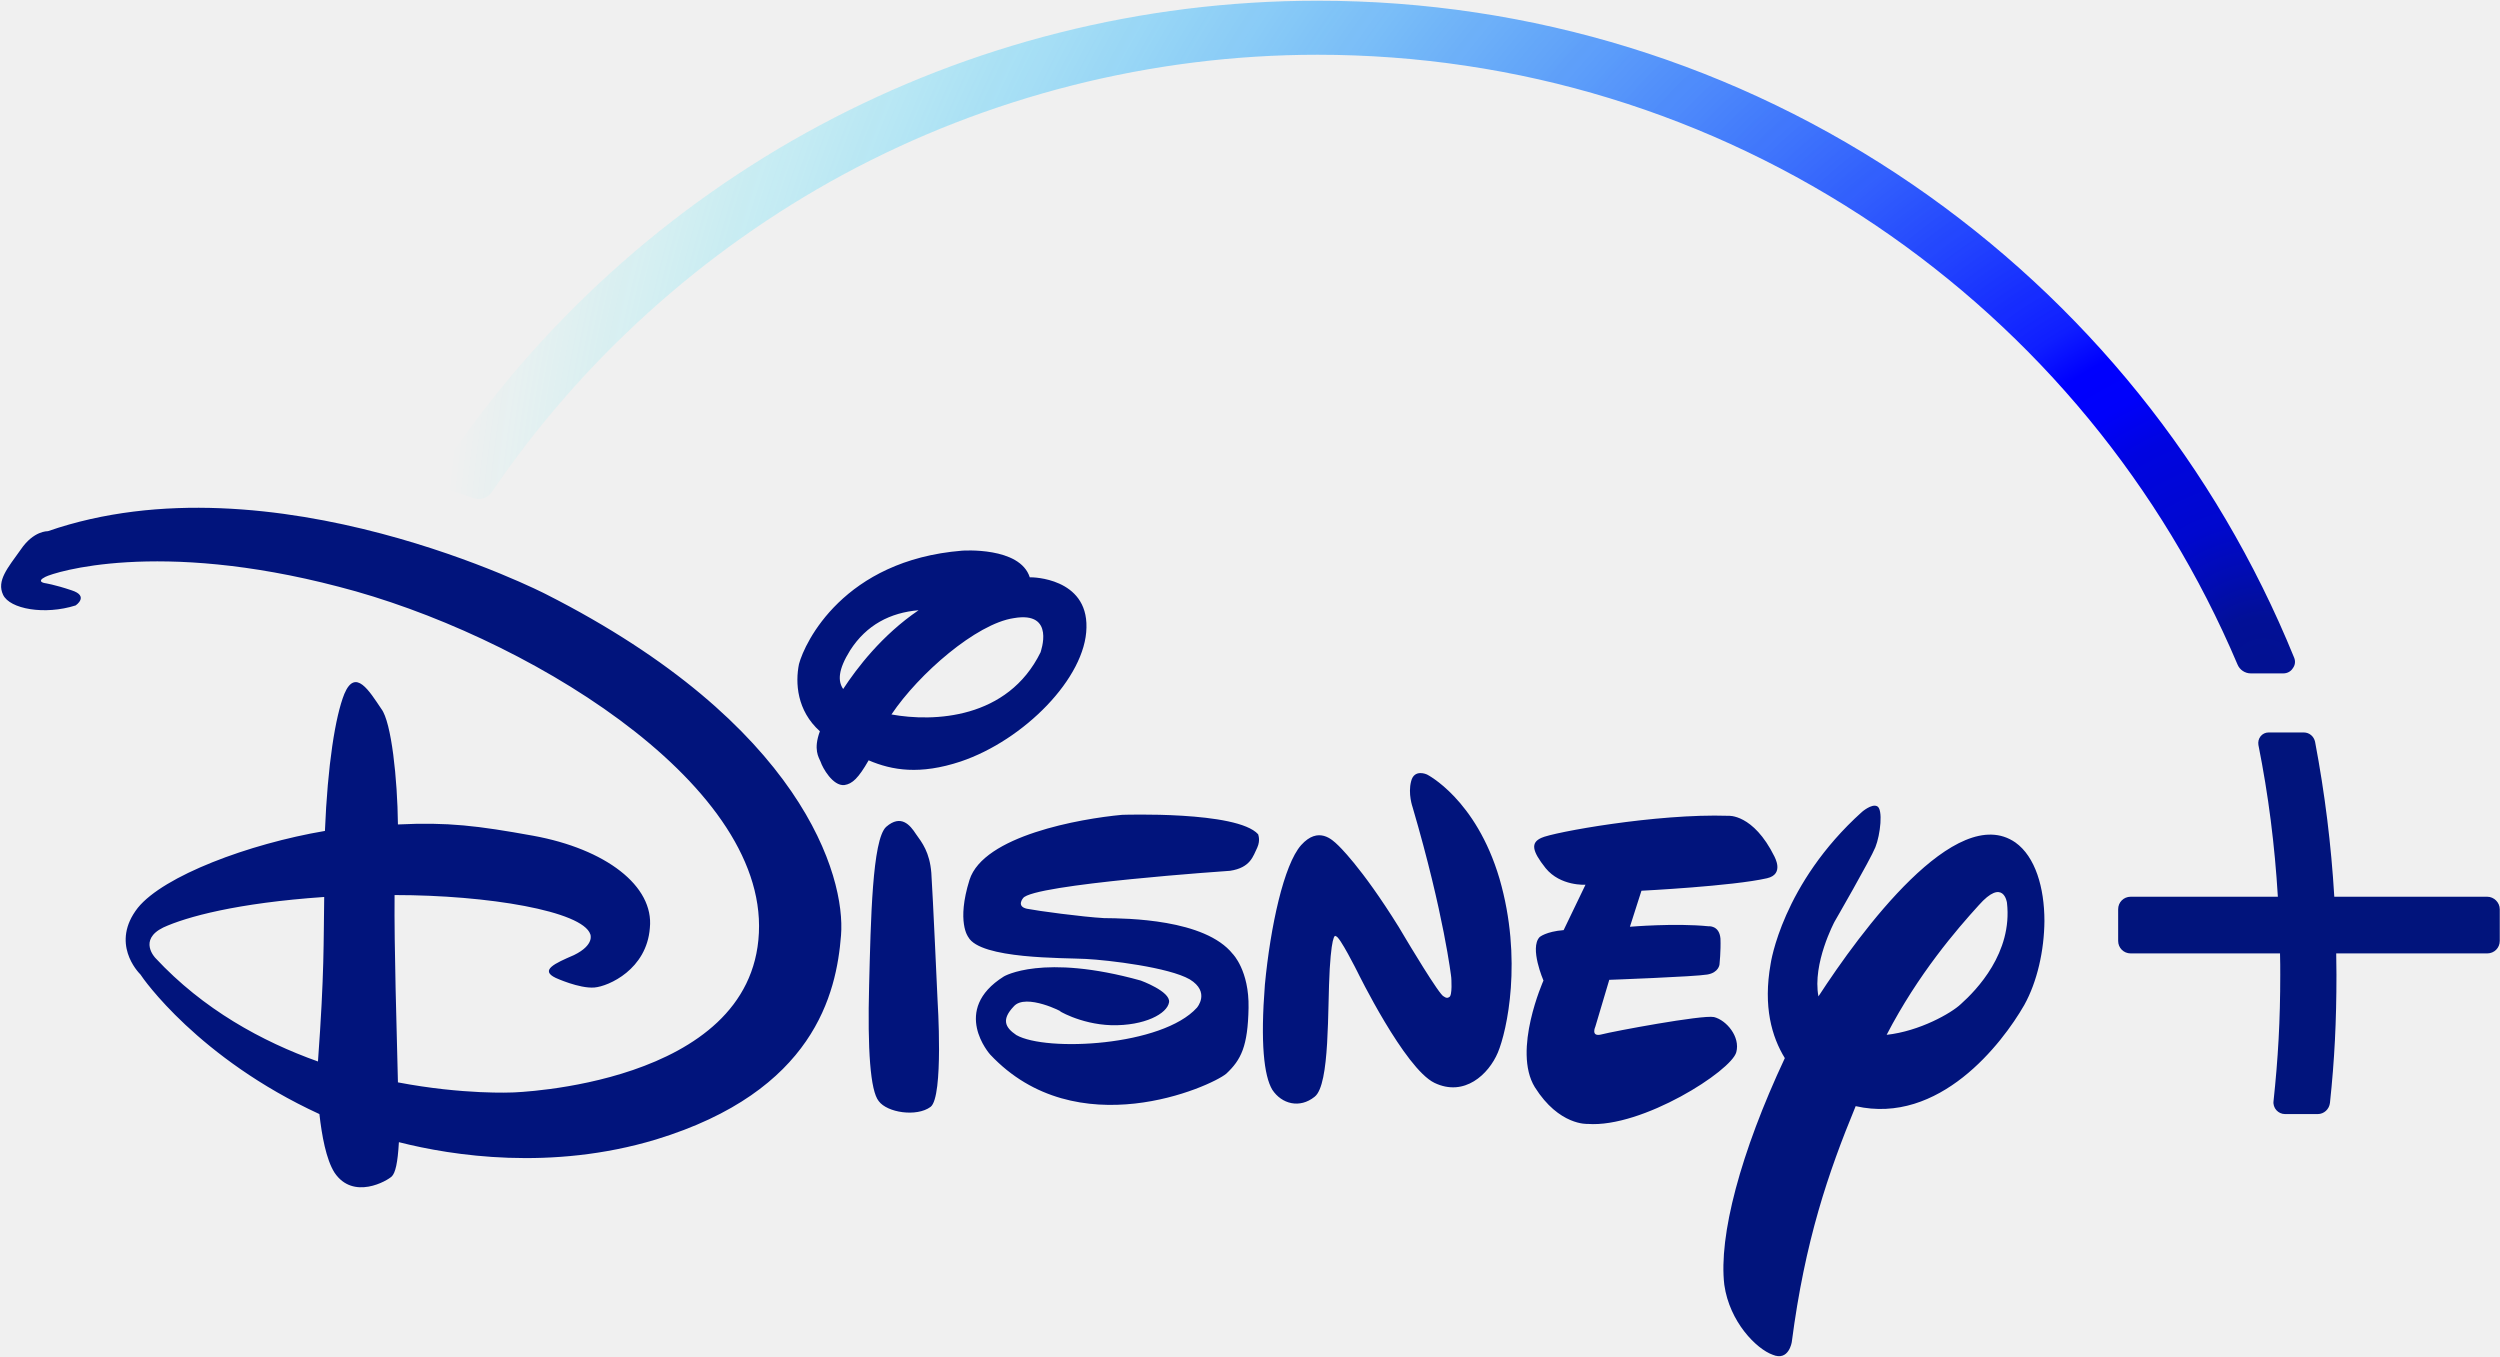
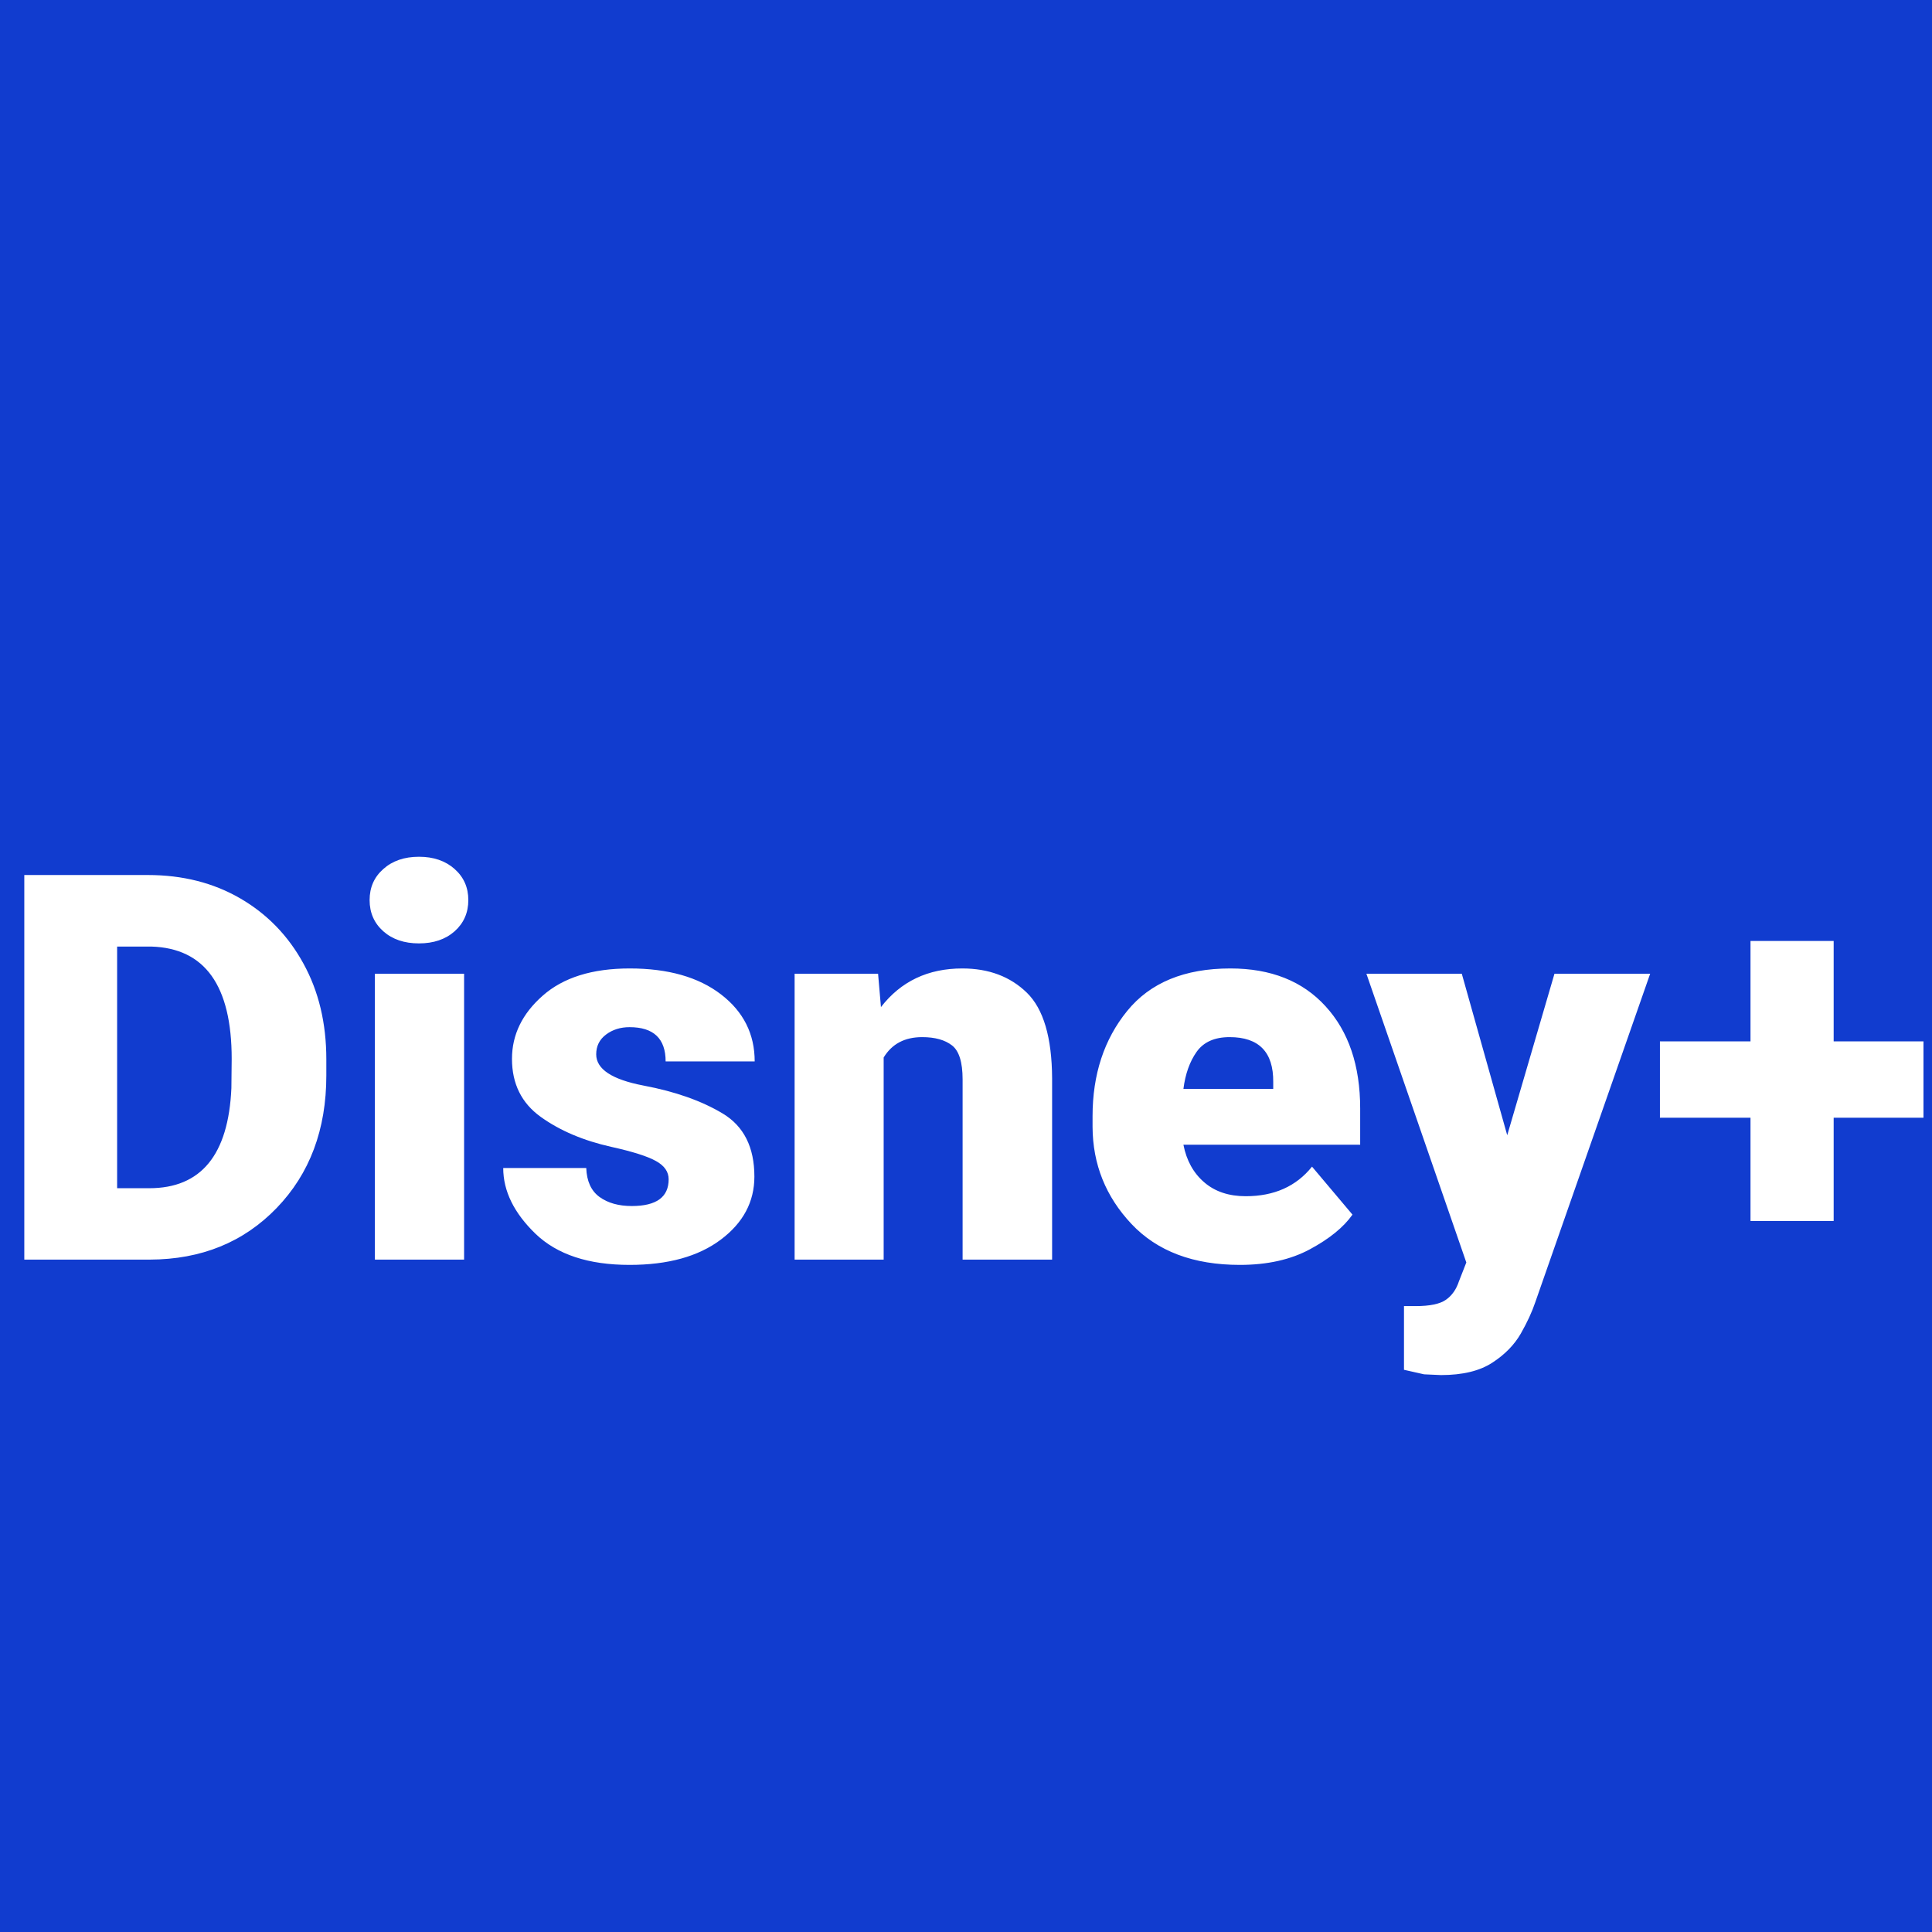
- <svg xmlns="http://www.w3.org/2000/svg" width="1041px" height="565px" viewBox="0 0 1041 565" version="1.1">
-   <g id="Layer_1">
-     <g id="group">
-       <g id="group-1">
-         <g id="group-2">
-           <path id="Path" d="M735.8 365.7 C721.4 369 683.5 370.9 683.5 370.9 L678.7 385.9 C678.7 385.9 697.6 384.3 711.4 385.7 711.4 385.7 715.9 385.2 716.4 390.8 716.6 396 716 401.6 716 401.6 716 401.6 715.7 405 710.9 405.8 705.7 406.7 670.1 408 670.1 408 L664.3 427.5 C664.3 427.5 662.2 432 667 430.7 671.5 429.5 708.8 422.5 713.7 423.5 718.9 424.8 724.7 431.7 723 438.1 721 445.9 683.8 469.7 661.1 468 661.1 468 649.2 468.8 639.1 452.7 629.7 437.4 642.7 408.3 642.7 408.3 642.7 408.3 636.8 394.7 641.1 390.2 641.1 390.2 643.7 387.9 651.1 387.3 L660.2 368.4 C660.2 368.4 649.8 369.1 643.6 361.5 637.8 354.2 637.4 350.9 641.8 348.9 646.5 346.6 689.8 338.7 719.6 339.7 719.6 339.7 730 338.7 738.9 356.7 738.8 356.7 743.2 364 735.8 365.7 Z M623.7 438.3 C619.9 447.3 609.8 456.9 597.3 450.9 584.9 444.9 565.2 404.6 565.2 404.6 565.2 404.6 557.7 389.6 556.3 389.9 556.3 389.9 554.7 387 553.7 403.4 552.7 419.8 553.9 451.7 547.4 456.7 541.2 461.7 533.7 459.7 529.8 453.8 526.3 448 524.8 434.2 526.7 410 529 385.8 534.6 360 541.8 351.9 549 343.9 554.8 349.7 557 351.8 557 351.8 566.6 360.5 582.5 386.1 L585.3 390.8 C585.3 390.8 599.7 415 601.2 414.9 601.2 414.9 602.4 416 603.4 415.2 604.9 414.8 604.3 407 604.3 407 604.3 407 601.3 380.7 588.2 336.1 588.2 336.1 586.2 330.5 587.6 325.3 588.9 320 594.2 322.5 594.2 322.5 594.2 322.5 614.6 332.7 624.4 365.9 634.1 399.4 627.5 429.3 623.7 438.3 Z M523.5 353 C521.8 356.4 520.8 361.3 512.2 362.6 512.2 362.6 429.9 368.2 426 374 426 374 423.1 377.4 427.6 378.4 432.1 379.3 450.7 381.8 459.7 382.3 469.3 382.4 501.7 382.7 513.3 397.2 513.3 397.2 520.2 404.1 519.9 419.7 519.6 435.7 516.8 441.3 510.6 447.1 504.1 452.5 448.3 477.5 412.3 439.1 412.3 439.1 395.7 420.6 418 406.6 418 406.6 434.1 396.9 475 408.3 475 408.3 487.4 412.8 486.8 417.3 486.1 422.1 476.6 427.2 462.8 426.9 449.4 426.5 439.6 420.1 441.5 421.1 443.3 421.8 427.1 413.3 422.1 419.1 417.1 424.4 418.3 427.7 423.2 431 435.7 438.1 484 435.6 498.4 419.6 498.4 419.6 504.1 413.1 495.4 407.8 486.7 402.8 461.8 399.8 452.1 399.3 442.8 398.8 408.2 399.4 403.2 390.2 403.2 390.2 398.2 384 403.7 366.4 409.5 348 449.8 340.9 467.2 339.3 467.2 339.3 515.1 337.6 523.9 347.4 523.8 347.4 525 349.7 523.5 353 Z M387.5 460.9 C381.7 465.2 369.4 463.3 365.9 458.5 362.4 454.2 361.2 437.1 361.9 410.3 362.6 383.2 363.2 349.6 369 344.3 375.2 338.9 379 343.6 381.4 347.3 384 350.9 387.1 354.9 387.8 363.4 388.4 371.9 390.4 416.5 390.4 416.5 390.4 416.5 393 456.7 387.5 460.9 Z M400 317.1 C383.1 322.7 371.5 320.8 361.7 316.6 357.4 324.1 354.9 326.4 351.6 326.9 346.8 327.4 342.5 319.7 341.7 317.2 340.9 315.3 338.6 312.1 341.4 304.5 331.8 295.9 331.1 284.3 332.7 276.5 335.1 267.5 351.3 233.3 400.6 229.3 400.6 229.3 424.7 227.5 428.8 240.4 L429.5 240.4 C429.5 240.4 452.9 240.5 452.4 261.3 452.1 282.2 426.4 308.2 400 317.1 Z M354 270.8 C349 278.8 348.8 283.6 351.1 286.9 356.8 278.2 367.2 264.5 382.5 254.1 370.7 255.1 360.8 260.2 354 270.8 Z M422.1 257.4 C406.6 259.7 382.6 280.5 371.2 297.5 388.7 300.7 419.6 299.5 433.3 271.6 433.2 271.6 439.8 254.3 422.1 257.4 Z M842.9 418.5 C833.6 434.7 807.5 468.5 772.7 460.6 761.2 488.5 751.6 516.6 746.1 558.8 746.1 558.8 744.9 567 738.1 564.1 731.4 561.7 720.2 550.5 718 535 715.6 514.6 724.7 480.1 743.2 440.6 737.8 431.8 734.1 419.2 737.3 401.3 737.3 401.3 742 368.1 775.3 338.1 775.3 338.1 779.3 334.6 781.6 335.7 784.2 336.8 783 347.6 780.9 352.8 778.8 358 763.9 383.8 763.9 383.8 763.9 383.8 754.6 401.2 757.2 414.9 774.7 388 814.5 333.7 839.2 350.8 847.5 356.7 851.3 369.6 851.3 383.5 851.2 395.8 848.3 408.8 842.9 418.5 Z M835.7 375.9 C835.7 375.9 834.3 365.2 823.9 377 814.9 386.9 798.7 405.6 785.6 430.9 799.3 429.4 812.5 421.9 816.5 418.1 823 412.3 838.1 396.7 835.7 375.9 Z M350.2 389.5 C348.3 413.7 339 454.4 273.1 474.5 229.6 487.6 188.5 481.3 166.1 475.6 165.6 484.5 164.6 488.3 163.2 489.8 161.3 491.7 147.1 499.9 139.3 488.3 135.8 482.8 134 472.8 133 463.9 82.6 440.7 59.4 407.3 58.5 405.8 57.4 404.7 45.9 392.7 57.4 378 68.2 364.7 103.5 351.4 135.3 346 136.4 318.8 139.6 298.3 143.4 288.9 148 278 153.8 287.8 158.8 295.2 163 300.7 165.5 324.4 165.7 343.3 186.5 342.3 198.8 343.8 222 348 252.2 353.5 272.4 368.9 270.6 386.4 269.3 403.6 253.5 410.7 247.5 411.2 241.2 411.7 231.4 407.2 231.4 407.2 224.7 404 230.9 401.2 239 397.7 247.8 393.4 245.8 389 245.8 389 242.5 379.4 203.3 372.7 164.3 372.7 164.1 394.2 165.2 429.9 165.7 450.7 193 455.9 213.4 454.9 213.4 454.9 213.4 454.9 313 452.1 316 388.5 319.1 324.8 216.7 263.7 141 244.3 65.4 224.5 22.6 238.3 18.9 240.2 14.9 242.2 18.6 242.8 18.6 242.8 18.6 242.8 22.7 243.4 29.8 245.8 37.3 248.2 31.5 252.1 31.5 252.1 18.6 256.2 4.1 253.6 1.3 247.7 -1.5 241.8 3.2 236.5 8.6 228.9 14 220.9 19.9 221.2 19.9 221.2 113.4 188.8 227.3 247.4 227.3 247.4 334 301.5 352.2 364.9 350.2 389.5 Z M68 386.2 C57.4 391.4 64.7 398.9 64.7 398.9 84.6 420.3 109.1 433.7 132.4 442 135.1 405.1 134.7 392.1 135 373.5 98.6 376 77.6 381.8 68 386.2 Z" fill="#01147c" fill-opacity="1" stroke="none" />
-         </g>
-       </g>
-       <g id="group-3">
-         <g id="group-4">
-           <g id="group-5">
-             <path id="Path-1" d="M1040.9 378.6 L1040.9 391.8 C1040.9 394.7 1038.6 397 1035.7 397 L972.8 397 C972.8 400.3 972.9 403.2 972.9 405.9 972.9 425.4 972.1 441.3 970.2 459.2 969.9 461.9 967.7 463.9 965.1 463.9 L951.5 463.9 C950.1 463.9 948.8 463.3 947.9 462.3 947 461.3 946.5 459.9 946.7 458.5 948.6 440.7 949.5 425 949.5 405.9 949.5 403.1 949.5 400.2 949.4 397 L887.2 397 C884.3 397 882 394.7 882 391.8 L882 378.6 C882 375.7 884.3 373.4 887.2 373.4 L948.5 373.4 C947.2 351.9 944.6 331.2 940.4 310.2 940.2 308.9 940.5 307.6 941.3 306.6 942.1 305.6 943.3 305 944.6 305 L959.3 305 C961.6 305 963.5 306.6 964 308.9 968.1 330.6 970.7 351.7 972 373.4 L1035.7 373.4 C1038.5 373.4 1040.9 375.8 1040.9 378.6 Z" fill="#01147c" fill-opacity="1" stroke="none" />
-           </g>
-         </g>
-       </g>
-       <g id="group-6">
-         <g id="group-7">
-           <path id="Path-2" d="M200.2 204.3 L200.1 204.3 M199.4 204.4 C199.1 204.4 198.8 204.3 198.5 204.3 198.8 204.4 199.1 204.4 199.4 204.4 L199.7 204.4 C199.6 204.4 199.5 204.4 199.4 204.4 Z M199.4 204.4 C199.1 204.4 198.8 204.3 198.5 204.3 198.8 204.4 199.1 204.4 199.4 204.4 L199.7 204.4 C199.6 204.4 199.5 204.4 199.4 204.4 Z" fill="none" stroke="none" />
-           <defs>
-             <radialGradient id="radial-gradient" gradientUnits="userSpaceOnUse" cx="942.524" cy="279.896" r="760.124" fx="942.524" fy="279.896">
-               <stop offset="0.007" stop-color="#021192" stop-opacity="1" />
-               <stop offset="0.03" stop-color="#021096" stop-opacity="1" />
-               <stop offset="0.057" stop-color="#010cb4" stop-opacity="1" />
-               <stop offset="0.084" stop-color="#0008ce" stop-opacity="1" />
-               <stop offset="0.111" stop-color="#0006d7" stop-opacity="1" />
-               <stop offset="0.138" stop-color="#0004e1" stop-opacity="1" />
-               <stop offset="0.165" stop-color="#0001fa" stop-opacity="1" />
-               <stop offset="0.191" stop-color="#0000fe" stop-opacity="1" />
-               <stop offset="0.216" stop-color="#0f1eff" stop-opacity="1" />
-               <stop offset="1" stop-color="#00ffff" stop-opacity="0" />
-             </radialGradient>
-           </defs>
-           <path id="Path-3" d="M955.3 273.9 C922.8 194 867.9 125.9 796.5 76.9 723.4 26.8 637.7 0.3 548.7 0.3 401.5 0.3 264.9 73.4 183.4 195.9 182.5 197.2 182.3 198.9 182.8 200.4 183.3 202 184.5 203.1 186 203.6 L197.4 207.5 C198.1 207.7 198.8 207.8 199.4 207.8 201.5 207.8 203.5 206.7 204.7 205 242.1 150 292.7 104.3 351.1 72.7 411.4 40.1 479.7 22.8 548.6 22.8 631.9 22.8 712.2 47.4 781 93.8 848.1 139.1 900.2 202.4 931.7 276.7 932.6 278.9 934.8 280.4 937.2 280.4 L950.8 280.4 C952.4 280.4 953.9 279.6 954.7 278.3 955.7 277 955.9 275.4 955.3 273.9 Z M199.4 204.4 C199.1 204.4 198.8 204.3 198.5 204.2 198.8 204.3 199.1 204.4 199.4 204.4 L199.6 204.4 C199.6 204.4 199.5 204.4 199.4 204.4 Z M934.4 278.6 C934.7 278.8 935 279 935.3 279.1 935 278.9 934.7 278.8 934.4 278.6 Z" fill-opacity="1" fill="url(#radial-gradient)" stroke="none" />
-         </g>
-       </g>
-     </g>
-   </g>
+ <svg xmlns="http://www.w3.org/2000/svg" viewBox="0 0 200 200">
+   <rect width="200" height="200" fill="#113CCF" />
+   <text x="100" y="115" font-family="-apple-system,BlinkMacSystemFont,Segoe UI,Roboto,sans-serif" font-weight="900" font-size="56" fill="#fff" text-anchor="middle" dominant-baseline="middle" font-style="normal" textLength="170" lengthAdjust="spacingAndGlyphs">Disney+</text>
</svg>
